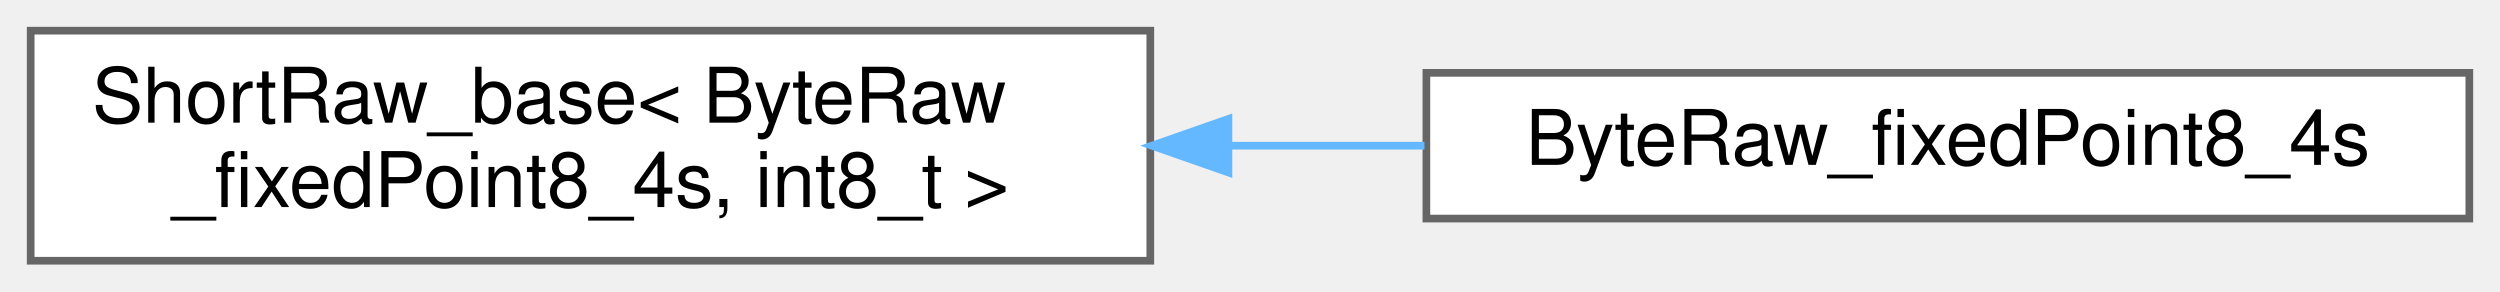
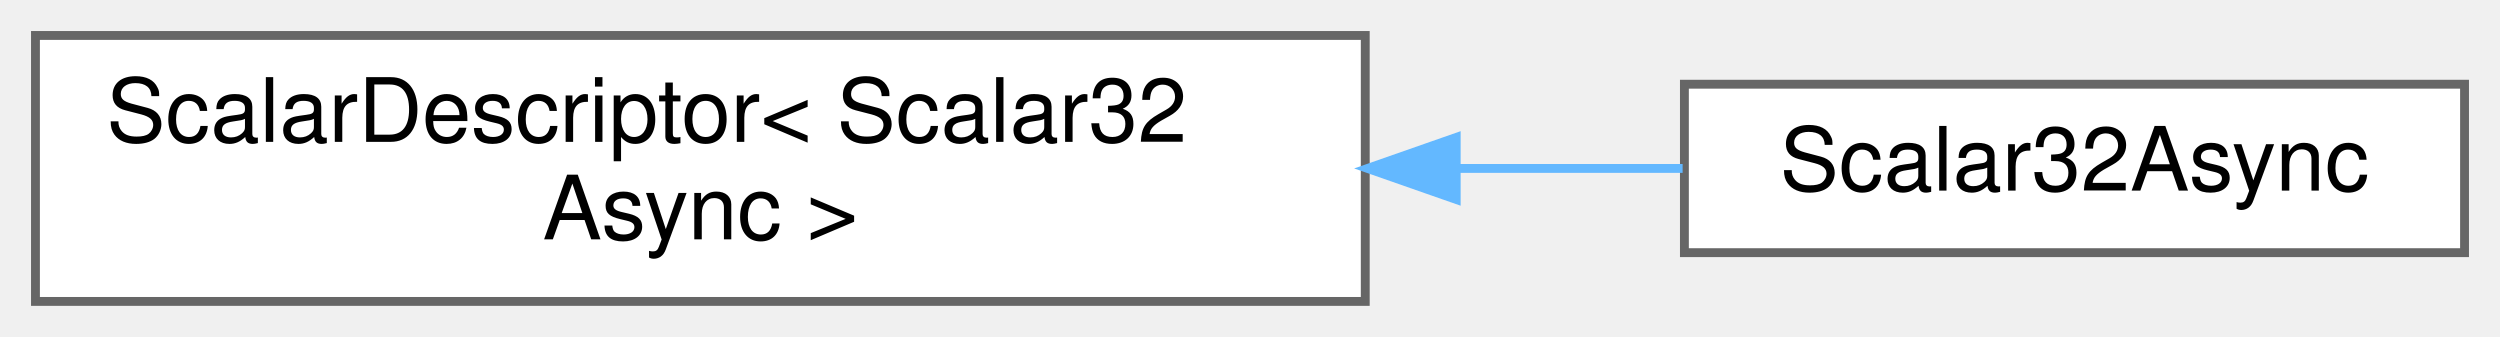
- <svg xmlns="http://www.w3.org/2000/svg" xmlns:xlink="http://www.w3.org/1999/xlink" width="326pt" height="38pt" viewBox="0.00 0.00 326.00 38.00">
+ <svg xmlns="http://www.w3.org/2000/svg" xmlns:xlink="http://www.w3.org/1999/xlink" width="282pt" height="38pt" viewBox="0.00 0.00 282.00 38.00">
  <g id="graph0" class="graph" transform="scale(1 1) rotate(0) translate(4 34)">
    <g id="Node000000" class="node">
      <g id="a_Node000000">
-         <a xlink:href="struct_short_raw__base.html" target="_top" xlink:title=" ">
-           <polygon fill="white" stroke="#666666" points="146,-30 0,-30 0,0 146,0 146,-30" />
-           <text text-anchor="start" x="8" y="-18" font-family="Helvetica,sans-Serif" font-size="10.00">ShortRaw_base&lt; ByteRaw</text>
-           <text text-anchor="middle" x="73" y="-7" font-family="Helvetica,sans-Serif" font-size="10.00">_fixedPoint8_4s, int8_t &gt;</text>
+         <a xlink:href="struct_scalar_descriptor.html" target="_top" xlink:title=" ">
+           <polygon fill="white" stroke="#666666" points="150,-30 0,-30 0,0 150,0 150,-30" />
+           <text text-anchor="start" x="8" y="-18" font-family="Helvetica,sans-Serif" font-size="10.00">ScalarDescriptor&lt; Scalar32</text>
+           <text text-anchor="middle" x="75" y="-7" font-family="Helvetica,sans-Serif" font-size="10.00">Async &gt;</text>
        </a>
      </g>
    </g>
    <g id="Node000001" class="node">
      <g id="a_Node000001">
-         <a xlink:href="struct_byte_raw__fixed_point8__4s.html" target="_top" xlink:title=" ">
-           <polygon fill="white" stroke="#666666" points="318,-24.5 182,-24.5 182,-5.5 318,-5.5 318,-24.5" />
-           <text text-anchor="middle" x="250" y="-12.5" font-family="Helvetica,sans-Serif" font-size="10.00">ByteRaw_fixedPoint8_4s</text>
+         <a xlink:href="struct_scalar32_async.html" target="_top" xlink:title=" ">
+           <polygon fill="white" stroke="#666666" points="274,-24.5 186,-24.5 186,-5.5 274,-5.5 274,-24.5" />
+           <text text-anchor="middle" x="230" y="-12.5" font-family="Helvetica,sans-Serif" font-size="10.00">Scalar32Async</text>
        </a>
      </g>
    </g>
-     <g id="edge418_Node000000_Node000001" class="edge">
-       <g id="a_edge418_Node000000_Node000001">
+     <g id="edge417_Node000000_Node000001" class="edge">
+       <g id="a_edge417_Node000000_Node000001">
        <a xlink:title=" ">
-           <path fill="none" stroke="#63b8ff" d="M156.19,-15C164.75,-15 173.38,-15 181.75,-15" />
-           <polygon fill="#63b8ff" stroke="#63b8ff" points="156.19,-11.5 146.19,-15 156.19,-18.5 156.19,-11.5" />
+           <path fill="none" stroke="#63b8ff" d="M160.53,-15C169.24,-15 177.82,-15 185.8,-15" />
+           <polygon fill="#63b8ff" stroke="#63b8ff" points="160.26,-11.5 150.26,-15 160.26,-18.5 160.26,-11.5" />
        </a>
      </g>
    </g>
  </g>
</svg>
